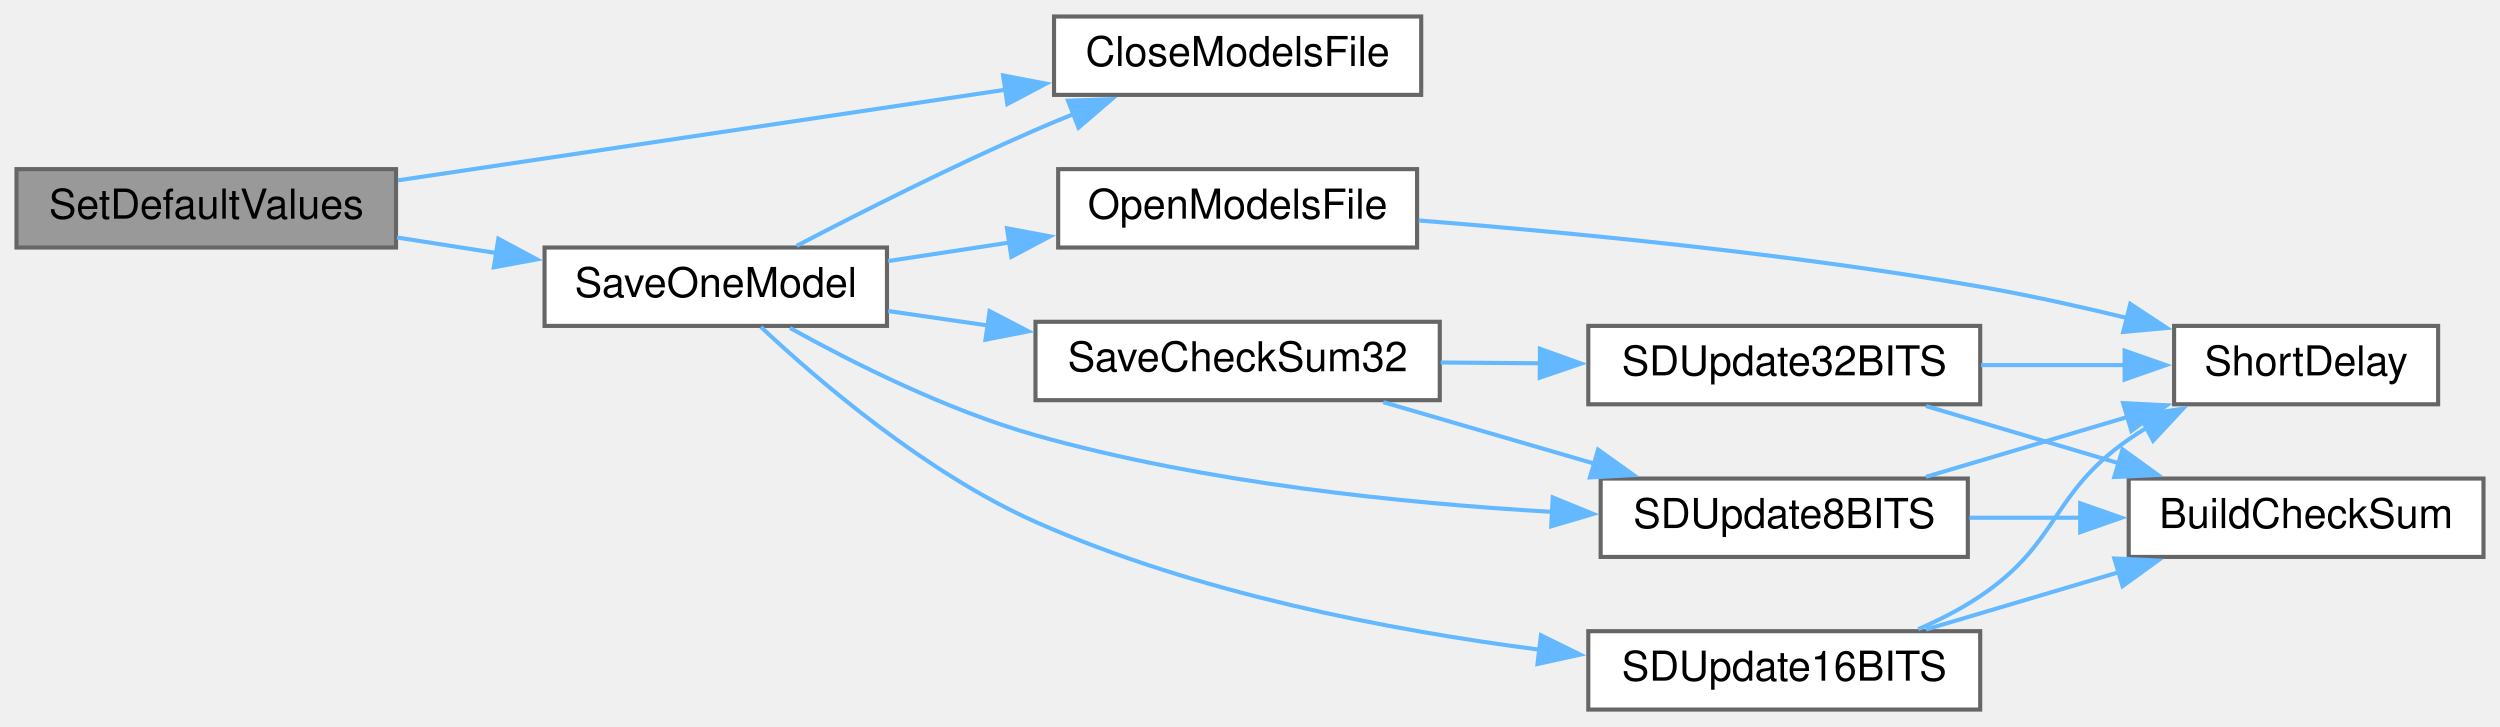
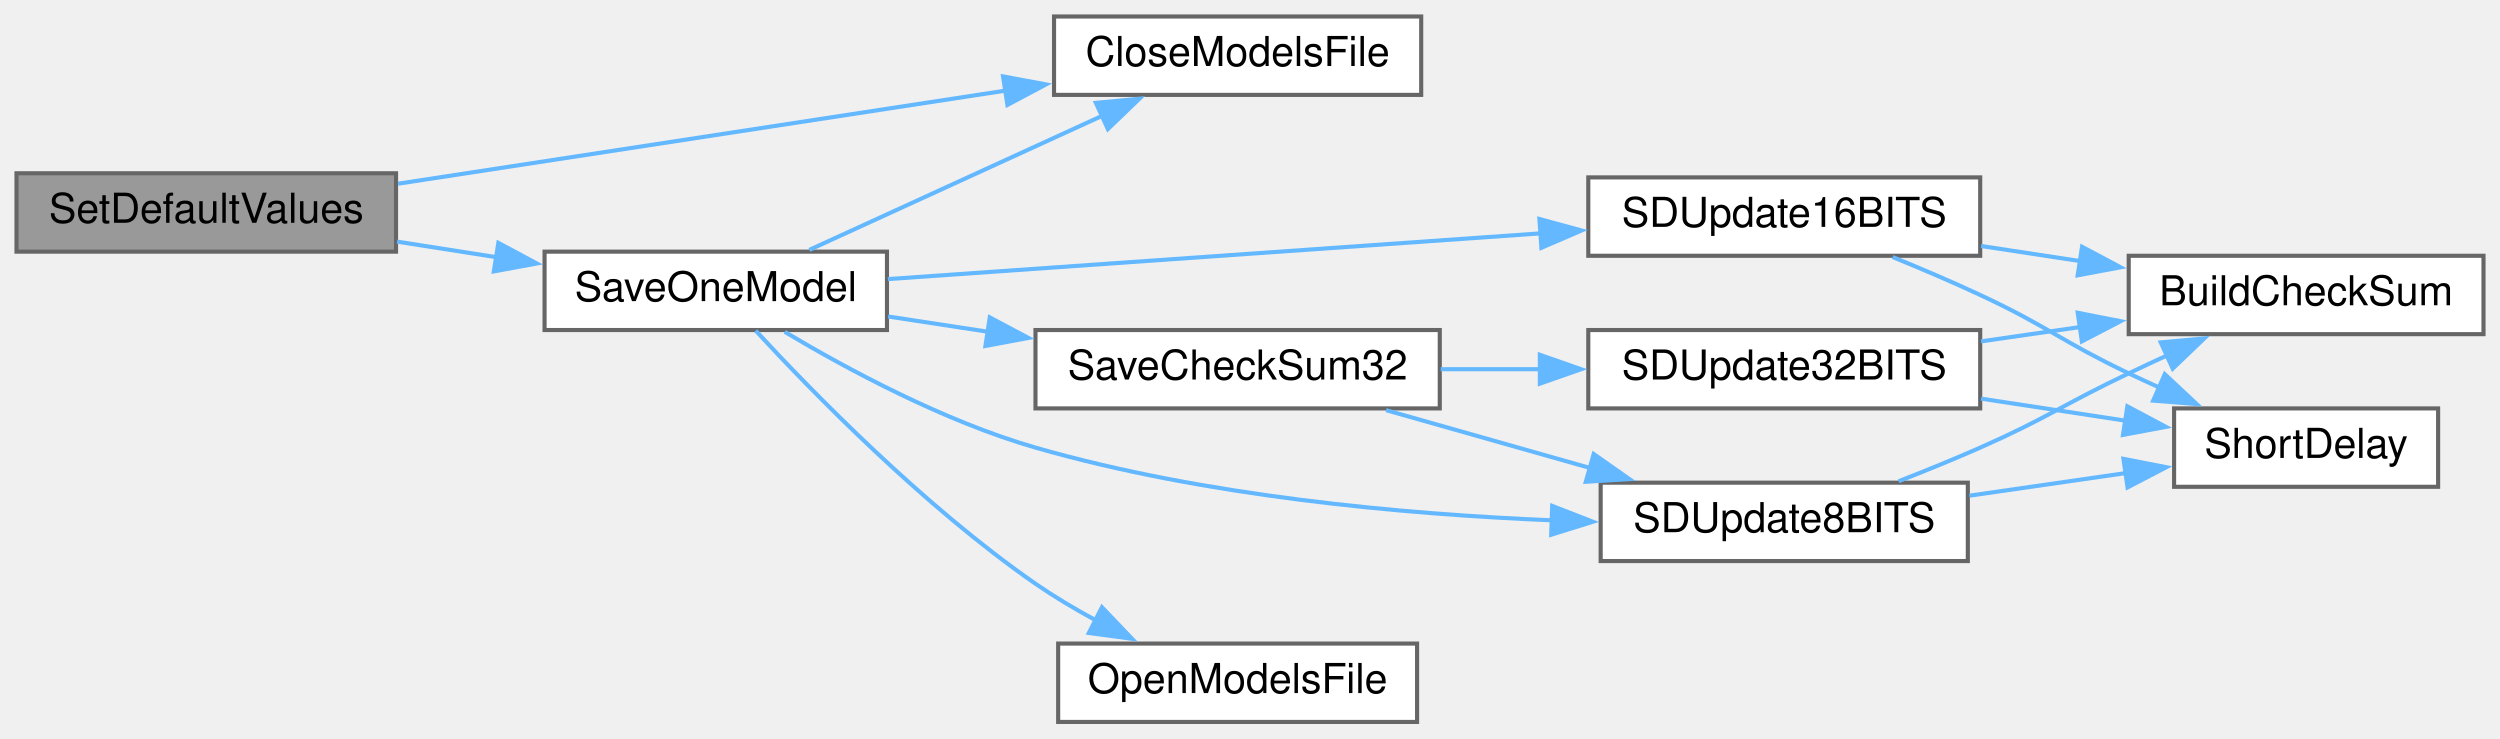
- <svg xmlns="http://www.w3.org/2000/svg" xmlns:xlink="http://www.w3.org/1999/xlink" width="606pt" height="176pt" viewBox="0.00 0.00 606.00 176.00">
-   <g id="graph0" class="graph" transform="scale(1 1) rotate(0) translate(4 172)">
+ <svg xmlns="http://www.w3.org/2000/svg" xmlns:xlink="http://www.w3.org/1999/xlink" width="606pt" height="179pt" viewBox="0.00 0.00 606.00 179.00">
+   <g id="graph0" class="graph" transform="scale(1 1) rotate(0) translate(4 175)">
    <g id="node1" class="node">
      <g id="a_node1">
        <a xlink:title=" ">
-           <polygon fill="#999999" stroke="#666666" points="92,-131 0,-131 0,-112 92,-112 92,-131" />
-           <text text-anchor="middle" x="46" y="-119" font-family="Helvetica,sans-Serif" font-size="10.00">SetDefaultValues</text>
+           <polygon fill="#999999" stroke="#666666" points="92,-133 0,-133 0,-114 92,-114 92,-133" />
+           <text text-anchor="middle" x="46" y="-121" font-family="Helvetica,sans-Serif" font-size="10.00">SetDefaultValues</text>
        </a>
      </g>
    </g>
    <g id="node2" class="node">
      <g id="a_node2">
        <a xlink:href="TransmitterCode_2src_2main_8cpp.html#a6922974b734cfe3a511e074a2d6ac33c" target="_top" xlink:title=" ">
-           <polygon fill="white" stroke="#666666" points="340.5,-168 251.5,-168 251.5,-149 340.5,-149 340.5,-168" />
-           <text text-anchor="middle" x="296" y="-156" font-family="Helvetica,sans-Serif" font-size="10.00">CloseModelsFile</text>
+           <polygon fill="white" stroke="#666666" points="340.5,-171 251.5,-171 251.5,-152 340.5,-152 340.5,-171" />
+           <text text-anchor="middle" x="296" y="-159" font-family="Helvetica,sans-Serif" font-size="10.00">CloseModelsFile</text>
        </a>
      </g>
    </g>
    <g id="edge1" class="edge">
-       <path fill="none" stroke="#63b8ff" d="M92.49,-128.29C134.04,-134.49 195.57,-143.67 239.89,-150.28" />
-       <polygon fill="#63b8ff" stroke="#63b8ff" points="239.15,-153.71 249.55,-151.72 240.18,-146.78 239.15,-153.71" />
+       <path fill="none" stroke="#63b8ff" d="M92.49,-130.47C134.04,-136.84 195.57,-146.26 239.89,-153.06" />
+       <polygon fill="#63b8ff" stroke="#63b8ff" points="239.14,-156.48 249.55,-154.54 240.2,-149.56 239.14,-156.48" />
    </g>
    <g id="node3" class="node">
      <g id="a_node3">
        <a xlink:href="TransmitterCode_2src_2main_8cpp.html#ab5210e90502030d9f8864752dd70dc20" target="_top" xlink:title=" ">
-           <polygon fill="white" stroke="#666666" points="211,-112 128,-112 128,-93 211,-93 211,-112" />
-           <text text-anchor="middle" x="169.5" y="-100" font-family="Helvetica,sans-Serif" font-size="10.00">SaveOneModel</text>
+           <polygon fill="white" stroke="#666666" points="211,-114 128,-114 128,-95 211,-95 211,-114" />
+           <text text-anchor="middle" x="169.5" y="-102" font-family="Helvetica,sans-Serif" font-size="10.00">SaveOneModel</text>
        </a>
      </g>
    </g>
    <g id="edge2" class="edge">
-       <path fill="none" stroke="#63b8ff" d="M92.24,-114.43C100.13,-113.19 108.39,-111.9 116.44,-110.64" />
-       <polygon fill="#63b8ff" stroke="#63b8ff" points="116.8,-114.13 126.13,-109.13 115.71,-107.21 116.8,-114.13" />
+       <path fill="none" stroke="#63b8ff" d="M92.24,-116.43C100.13,-115.19 108.39,-113.9 116.44,-112.64" />
+       <polygon fill="#63b8ff" stroke="#63b8ff" points="116.8,-116.13 126.13,-111.13 115.71,-109.21 116.8,-116.13" />
    </g>
    <g id="edge3" class="edge">
-       <path fill="none" stroke="#63b8ff" d="M189.11,-112.41C204.45,-120.42 226.87,-131.75 247,-140.5 249.98,-141.8 253.1,-143.09 256.24,-144.36" />
-       <polygon fill="#63b8ff" stroke="#63b8ff" points="254.89,-147.59 265.48,-147.96 257.43,-141.06 254.89,-147.59" />
+       <path fill="none" stroke="#63b8ff" d="M192.19,-114.43C211.82,-123.42 241,-136.78 263.26,-146.97" />
+       <polygon fill="#63b8ff" stroke="#63b8ff" points="261.64,-150.07 272.19,-151.06 264.55,-143.71 261.64,-150.07" />
    </g>
    <g id="node4" class="node">
      <g id="a_node4">
        <a xlink:href="TransmitterCode_2src_2main_8cpp.html#ae7618f38a148877bc5681be58cba8354" target="_top" xlink:title=" ">
-           <polygon fill="white" stroke="#666666" points="339.5,-131 252.5,-131 252.5,-112 339.5,-112 339.5,-131" />
-           <text text-anchor="middle" x="296" y="-119" font-family="Helvetica,sans-Serif" font-size="10.00">OpenModelsFile</text>
+           <polygon fill="white" stroke="#666666" points="339.5,-19 252.5,-19 252.5,0 339.5,0 339.5,-19" />
+           <text text-anchor="middle" x="296" y="-7" font-family="Helvetica,sans-Serif" font-size="10.00">OpenModelsFile</text>
        </a>
      </g>
    </g>
    <g id="edge4" class="edge">
-       <path fill="none" stroke="#63b8ff" d="M211.27,-108.72C220.75,-110.17 230.99,-111.73 240.94,-113.25" />
-       <polygon fill="#63b8ff" stroke="#63b8ff" points="240.09,-116.66 250.51,-114.71 241.15,-109.74 240.09,-116.66" />
+       <path fill="none" stroke="#63b8ff" d="M179.19,-94.84C192.66,-80.24 219.89,-52.28 247,-33.5 251.55,-30.35 256.57,-27.37 261.6,-24.65" />
+       <polygon fill="#63b8ff" stroke="#63b8ff" points="263.11,-27.81 270.43,-20.15 259.93,-21.57 263.11,-27.81" />
+     </g>
+     <g id="node5" class="node">
+       <g id="a_node5">
+         <a xlink:href="TransmitterCode_2src_2main_8cpp.html#a9ec95181a743e446cdec2e0fbf569f2c" target="_top" xlink:title=" ">
+           <polygon fill="white" stroke="#666666" points="345,-95 247,-95 247,-76 345,-76 345,-95" />
+           <text text-anchor="middle" x="296" y="-83" font-family="Helvetica,sans-Serif" font-size="10.00">SaveCheckSum32</text>
+         </a>
+       </g>
+     </g>
+     <g id="edge5" class="edge">
+       <path fill="none" stroke="#63b8ff" d="M211.27,-98.28C219.07,-97.09 227.38,-95.82 235.63,-94.56" />
+       <polygon fill="#63b8ff" stroke="#63b8ff" points="235.92,-98.06 245.28,-93.09 234.87,-91.14 235.92,-98.06" />
+     </g>
+     <g id="node9" class="node">
+       <g id="a_node9">
+         <a xlink:href="TransmitterCode_2src_2main_8cpp.html#a512ed84f4270bd62e922cd7dd82fd427" target="_top" xlink:title=" ">
+           <polygon fill="white" stroke="#666666" points="473,-58 384,-58 384,-39 473,-39 473,-58" />
+           <text text-anchor="middle" x="428.5" y="-46" font-family="Helvetica,sans-Serif" font-size="10.00">SDUpdate8BITS</text>
+         </a>
+       </g>
+     </g>
+     <g id="edge15" class="edge">
+       <path fill="none" stroke="#63b8ff" d="M186.22,-94.56C201.22,-85.61 224.77,-72.9 247,-66.5 287.96,-54.71 336.07,-50.36 372.31,-48.87" />
+       <polygon fill="#63b8ff" stroke="#63b8ff" points="372.25,-52.37 382.12,-48.53 372.01,-45.38 372.25,-52.37" />
+     </g>
+     <g id="node10" class="node">
+       <g id="a_node10">
+         <a xlink:href="TransmitterCode_2src_2main_8cpp.html#ab050a5ccab59581ec4f14a916be9d97b" target="_top" xlink:title=" ">
+           <polygon fill="white" stroke="#666666" points="476,-132 381,-132 381,-113 476,-113 476,-132" />
+           <text text-anchor="middle" x="428.5" y="-120" font-family="Helvetica,sans-Serif" font-size="10.00">SDUpdate16BITS</text>
+         </a>
+       </g>
+     </g>
+     <g id="edge12" class="edge">
+       <path fill="none" stroke="#63b8ff" d="M211.22,-107.35C253.94,-110.34 321.45,-115.07 369.67,-118.45" />
+       <polygon fill="#63b8ff" stroke="#63b8ff" points="369.15,-121.92 379.37,-119.13 369.64,-114.94 369.15,-121.92" />
    </g>
    <g id="node6" class="node">
      <g id="a_node6">
-         <a xlink:href="TransmitterCode_2src_2main_8cpp.html#a9ec95181a743e446cdec2e0fbf569f2c" target="_top" xlink:title=" ">
-           <polygon fill="white" stroke="#666666" points="345,-94 247,-94 247,-75 345,-75 345,-94" />
-           <text text-anchor="middle" x="296" y="-82" font-family="Helvetica,sans-Serif" font-size="10.00">SaveCheckSum32</text>
+         <a xlink:href="TransmitterCode_2src_2main_8cpp.html#a82e989b70d0f68854ead6262993255cc" target="_top" xlink:title=" ">
+           <polygon fill="white" stroke="#666666" points="476,-95 381,-95 381,-76 476,-76 476,-95" />
+           <text text-anchor="middle" x="428.5" y="-83" font-family="Helvetica,sans-Serif" font-size="10.00">SDUpdate32BITS</text>
        </a>
      </g>
    </g>
    <g id="edge6" class="edge">
-       <path fill="none" stroke="#63b8ff" d="M211.27,-96.61C219.07,-95.48 227.38,-94.28 235.63,-93.08" />
-       <polygon fill="#63b8ff" stroke="#63b8ff" points="235.88,-96.58 245.28,-91.69 234.88,-89.66 235.88,-96.58" />
+       <path fill="none" stroke="#63b8ff" d="M345.22,-85.5C353.12,-85.5 361.37,-85.5 369.48,-85.5" />
+       <polygon fill="#63b8ff" stroke="#63b8ff" points="369.26,-89 379.26,-85.5 369.26,-82 369.26,-89" />
    </g>
-     <g id="node9" class="node">
-       <g id="a_node9">
-         <a xlink:href="TransmitterCode_2src_2main_8cpp.html#a512ed84f4270bd62e922cd7dd82fd427" target="_top" xlink:title=" ">
-           <polygon fill="white" stroke="#666666" points="473,-56 384,-56 384,-37 473,-37 473,-56" />
-           <text text-anchor="middle" x="428.5" y="-44" font-family="Helvetica,sans-Serif" font-size="10.00">SDUpdate8BITS</text>
-         </a>
-       </g>
-     </g>
-     <g id="edge16" class="edge">
-       <path fill="none" stroke="#63b8ff" d="M187.49,-92.5C202.58,-84.12 225.53,-72.56 247,-66.5 288.07,-54.91 336.17,-49.98 372.38,-47.92" />
-       <polygon fill="#63b8ff" stroke="#63b8ff" points="372.38,-51.42 382.19,-47.42 372.02,-44.43 372.38,-51.42" />
-     </g>
-     <g id="node10" class="node">
-       <g id="a_node10">
-         <a xlink:href="TransmitterCode_2src_2main_8cpp.html#ab050a5ccab59581ec4f14a916be9d97b" target="_top" xlink:title=" ">
-           <polygon fill="white" stroke="#666666" points="476,-19 381,-19 381,0 476,0 476,-19" />
-           <text text-anchor="middle" x="428.5" y="-7" font-family="Helvetica,sans-Serif" font-size="10.00">SDUpdate16BITS</text>
-         </a>
-       </g>
-     </g>
-     <g id="edge13" class="edge">
-       <path fill="none" stroke="#63b8ff" d="M180.44,-92.75C194.2,-79.85 220.37,-57.35 247,-45.5 285.73,-28.27 332.78,-19.23 369.13,-14.52" />
-       <polygon fill="#63b8ff" stroke="#63b8ff" points="369.53,-18 379.04,-13.32 368.69,-11.05 369.53,-18" />
-     </g>
-     <g id="node5" class="node">
-       <g id="a_node5">
-         <a xlink:href="TransmitterCode_2src_2main_8cpp.html#aa5479d4f80459a9530b2e538f4048eb5" target="_top" xlink:title=" ">
-           <polygon fill="white" stroke="#666666" points="587,-93 523,-93 523,-74 587,-74 587,-93" />
-           <text text-anchor="middle" x="555" y="-81" font-family="Helvetica,sans-Serif" font-size="10.00">ShortDelay</text>
-         </a>
-       </g>
-     </g>
-     <g id="edge5" class="edge">
-       <path fill="none" stroke="#63b8ff" d="M339.9,-118.56C376.3,-115.68 429.82,-110.54 476,-102.5 487.64,-100.47 500.12,-97.71 511.61,-94.91" />
-       <polygon fill="#63b8ff" stroke="#63b8ff" points="512.38,-98.33 521.23,-92.5 510.68,-91.54 512.38,-98.33" />
+     <g id="edge9" class="edge">
+       <path fill="none" stroke="#63b8ff" d="M331.97,-75.58C347.18,-71.27 365.22,-66.16 381.5,-61.54" />
+       <polygon fill="#63b8ff" stroke="#63b8ff" points="382.31,-64.95 390.98,-58.86 380.4,-58.22 382.31,-64.95" />
    </g>
    <g id="node7" class="node">
      <g id="a_node7">
-         <a xlink:href="TransmitterCode_2src_2main_8cpp.html#a82e989b70d0f68854ead6262993255cc" target="_top" xlink:title=" ">
-           <polygon fill="white" stroke="#666666" points="476,-93 381,-93 381,-74 476,-74 476,-93" />
-           <text text-anchor="middle" x="428.5" y="-81" font-family="Helvetica,sans-Serif" font-size="10.00">SDUpdate32BITS</text>
+         <a xlink:href="TransmitterCode_2src_2main_8cpp.html#a4a6675e3f0ebf8db35d21d829dcce052" target="_top" xlink:title=" ">
+           <polygon fill="white" stroke="#666666" points="598,-113 512,-113 512,-94 598,-94 598,-113" />
+           <text text-anchor="middle" x="555" y="-101" font-family="Helvetica,sans-Serif" font-size="10.00">BuildCheckSum</text>
        </a>
      </g>
    </g>
    <g id="edge7" class="edge">
-       <path fill="none" stroke="#63b8ff" d="M345.22,-84.13C353.12,-84.07 361.37,-84.01 369.48,-83.94" />
-       <polygon fill="#63b8ff" stroke="#63b8ff" points="369.29,-87.45 379.26,-83.87 369.24,-80.45 369.29,-87.45" />
-     </g>
-     <g id="edge10" class="edge">
-       <path fill="none" stroke="#63b8ff" d="M331.29,-74.52C347.02,-69.93 365.88,-64.44 382.72,-59.54" />
-       <polygon fill="#63b8ff" stroke="#63b8ff" points="383.37,-63 391.99,-56.84 381.41,-56.28 383.37,-63" />
-     </g>
-     <g id="edge9" class="edge">
-       <path fill="none" stroke="#63b8ff" d="M476.21,-83.5C487.68,-83.5 499.91,-83.5 511.18,-83.5" />
-       <polygon fill="#63b8ff" stroke="#63b8ff" points="511.01,-87 521.01,-83.5 511.01,-80 511.01,-87" />
+       <path fill="none" stroke="#63b8ff" d="M476.21,-92.25C484.09,-93.39 492.33,-94.58 500.36,-95.75" />
+       <polygon fill="#63b8ff" stroke="#63b8ff" points="499.64,-99.18 510.04,-97.14 500.65,-92.25 499.64,-99.18" />
    </g>
    <g id="node8" class="node">
      <g id="a_node8">
-         <a xlink:href="TransmitterCode_2src_2main_8cpp.html#a4a6675e3f0ebf8db35d21d829dcce052" target="_top" xlink:title=" ">
-           <polygon fill="white" stroke="#666666" points="598,-56 512,-56 512,-37 598,-37 598,-56" />
-           <text text-anchor="middle" x="555" y="-44" font-family="Helvetica,sans-Serif" font-size="10.00">BuildCheckSum</text>
+         <a xlink:href="TransmitterCode_2src_2main_8cpp.html#aa5479d4f80459a9530b2e538f4048eb5" target="_top" xlink:title=" ">
+           <polygon fill="white" stroke="#666666" points="587,-76 523,-76 523,-57 587,-57 587,-76" />
+           <text text-anchor="middle" x="555" y="-64" font-family="Helvetica,sans-Serif" font-size="10.00">ShortDelay</text>
        </a>
      </g>
    </g>
    <g id="edge8" class="edge">
-       <path fill="none" stroke="#63b8ff" d="M462.86,-73.58C477.24,-69.31 494.25,-64.26 509.67,-59.68" />
-       <polygon fill="#63b8ff" stroke="#63b8ff" points="510.5,-63.08 519.09,-56.87 508.51,-56.37 510.5,-63.08" />
+       <path fill="none" stroke="#63b8ff" d="M476.21,-78.37C487.68,-76.62 499.91,-74.76 511.18,-73.03" />
+       <polygon fill="#63b8ff" stroke="#63b8ff" points="511.67,-76.5 521.03,-71.53 510.61,-69.58 511.67,-76.5" />
    </g>
-     <g id="edge12" class="edge">
-       <path fill="none" stroke="#63b8ff" d="M462.86,-56.42C477.96,-60.9 495.97,-66.26 511.98,-71.01" />
-       <polygon fill="#63b8ff" stroke="#63b8ff" points="510.65,-74.27 521.24,-73.76 512.65,-67.56 510.65,-74.27" />
+     <g id="edge10" class="edge">
+       <path fill="none" stroke="#63b8ff" d="M456.23,-58.35C462.75,-60.89 469.67,-63.7 476,-66.5 492.36,-73.74 495.85,-76.81 512,-84.5 515.08,-85.97 518.3,-87.47 521.53,-88.96" />
+       <polygon fill="#63b8ff" stroke="#63b8ff" points="519.77,-92 530.32,-92.97 522.67,-85.64 519.77,-92" />
    </g>
    <g id="edge11" class="edge">
-       <path fill="none" stroke="#63b8ff" d="M473.39,-46.5C482.16,-46.5 491.45,-46.5 500.49,-46.5" />
-       <polygon fill="#63b8ff" stroke="#63b8ff" points="500.24,-50 510.24,-46.5 500.24,-43 500.24,-50" />
+       <path fill="none" stroke="#63b8ff" d="M473.39,-54.85C485.7,-56.63 499.06,-58.56 511.3,-60.33" />
+       <polygon fill="#63b8ff" stroke="#63b8ff" points="510.72,-63.78 521.12,-61.75 511.72,-56.85 510.72,-63.78" />
    </g>
-     <g id="edge15" class="edge">
-       <path fill="none" stroke="#63b8ff" d="M460.97,-19.48C466.19,-21.75 471.4,-24.41 476,-27.5 495.32,-40.46 492.91,-52.2 512,-65.5 513.38,-66.46 514.83,-67.39 516.31,-68.28" />
-       <polygon fill="#63b8ff" stroke="#63b8ff" points="514.66,-71.37 525.14,-72.92 517.91,-65.17 514.66,-71.37" />
+     <g id="edge13" class="edge">
+       <path fill="none" stroke="#63b8ff" d="M476.21,-115.37C484.09,-114.17 492.33,-112.91 500.36,-111.69" />
+       <polygon fill="#63b8ff" stroke="#63b8ff" points="500.69,-115.18 510.04,-110.21 499.63,-108.26 500.69,-115.18" />
    </g>
    <g id="edge14" class="edge">
-       <path fill="none" stroke="#63b8ff" d="M462.86,-19.42C477.24,-23.69 494.25,-28.74 509.67,-33.32" />
-       <polygon fill="#63b8ff" stroke="#63b8ff" points="508.51,-36.63 519.09,-36.13 510.5,-29.92 508.51,-36.63" />
+       <path fill="none" stroke="#63b8ff" d="M454.79,-112.69C461.73,-109.86 469.2,-106.67 476,-103.5 492.39,-95.85 495.67,-92.29 512,-84.5 514.42,-83.35 516.93,-82.18 519.46,-81.04" />
+       <polygon fill="#63b8ff" stroke="#63b8ff" points="520.74,-84.3 528.48,-77.06 517.92,-77.89 520.74,-84.3" />
    </g>
  </g>
</svg>
